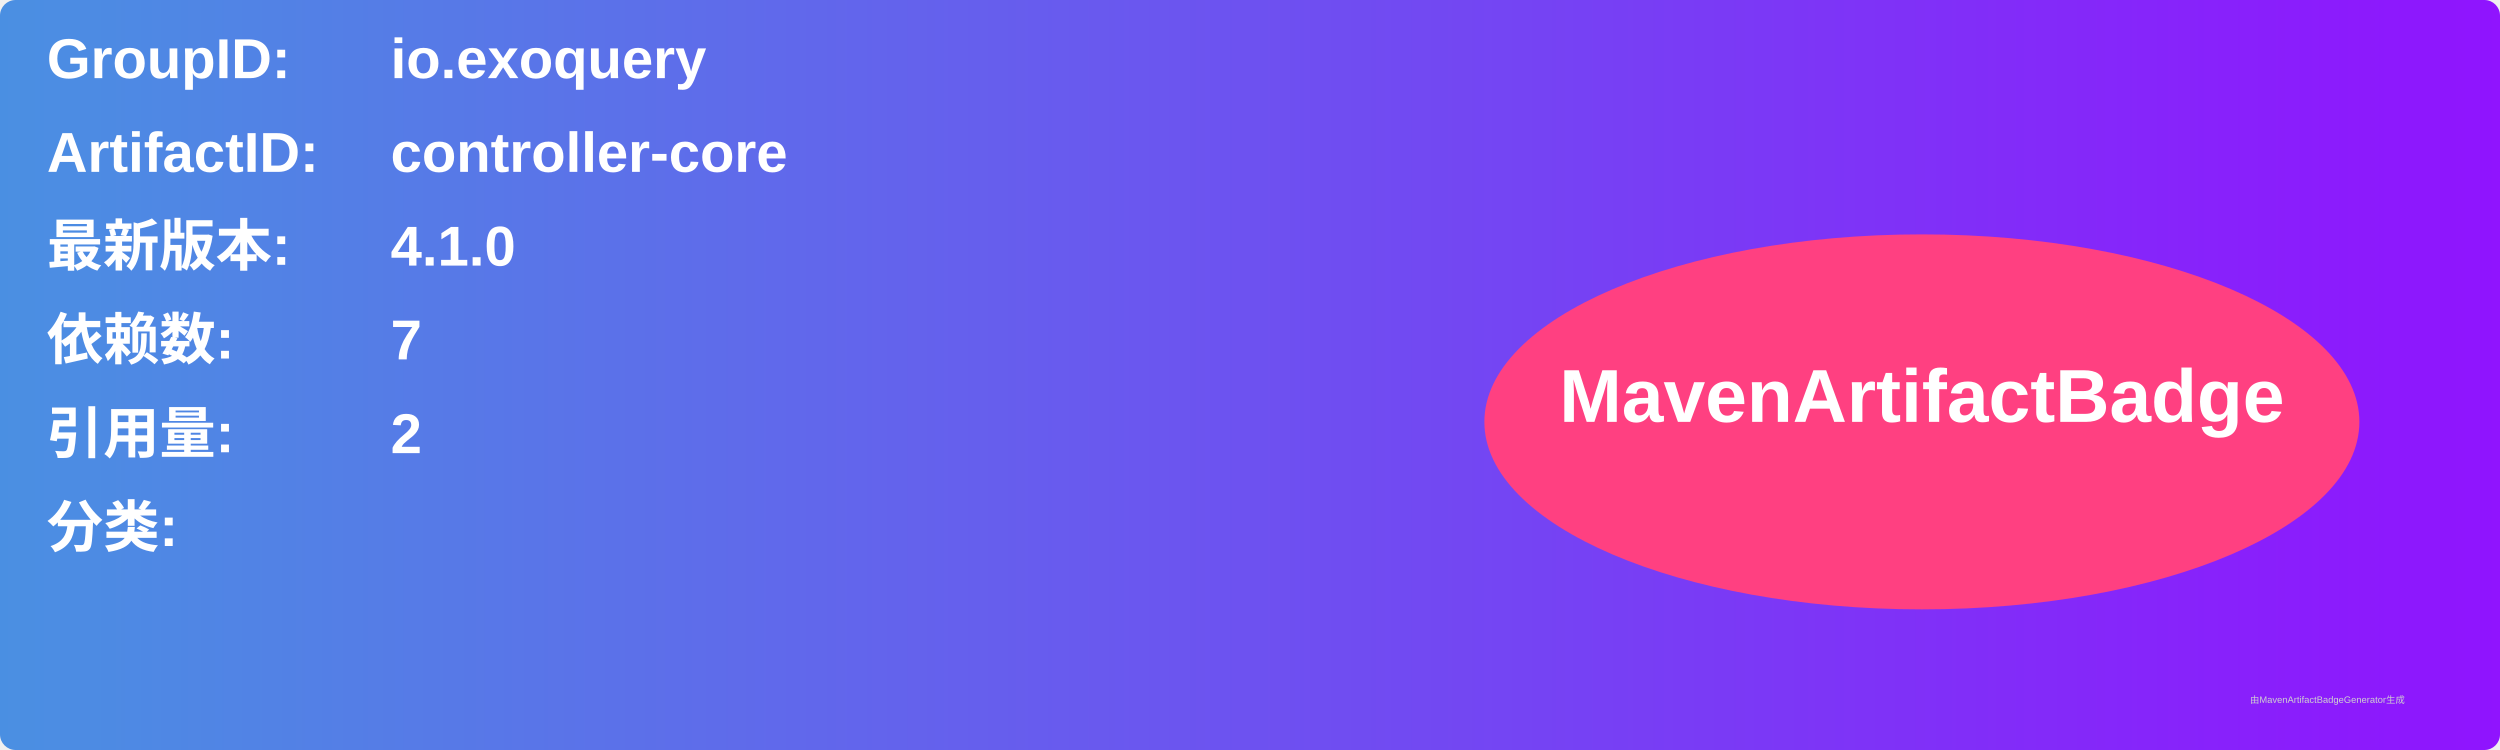
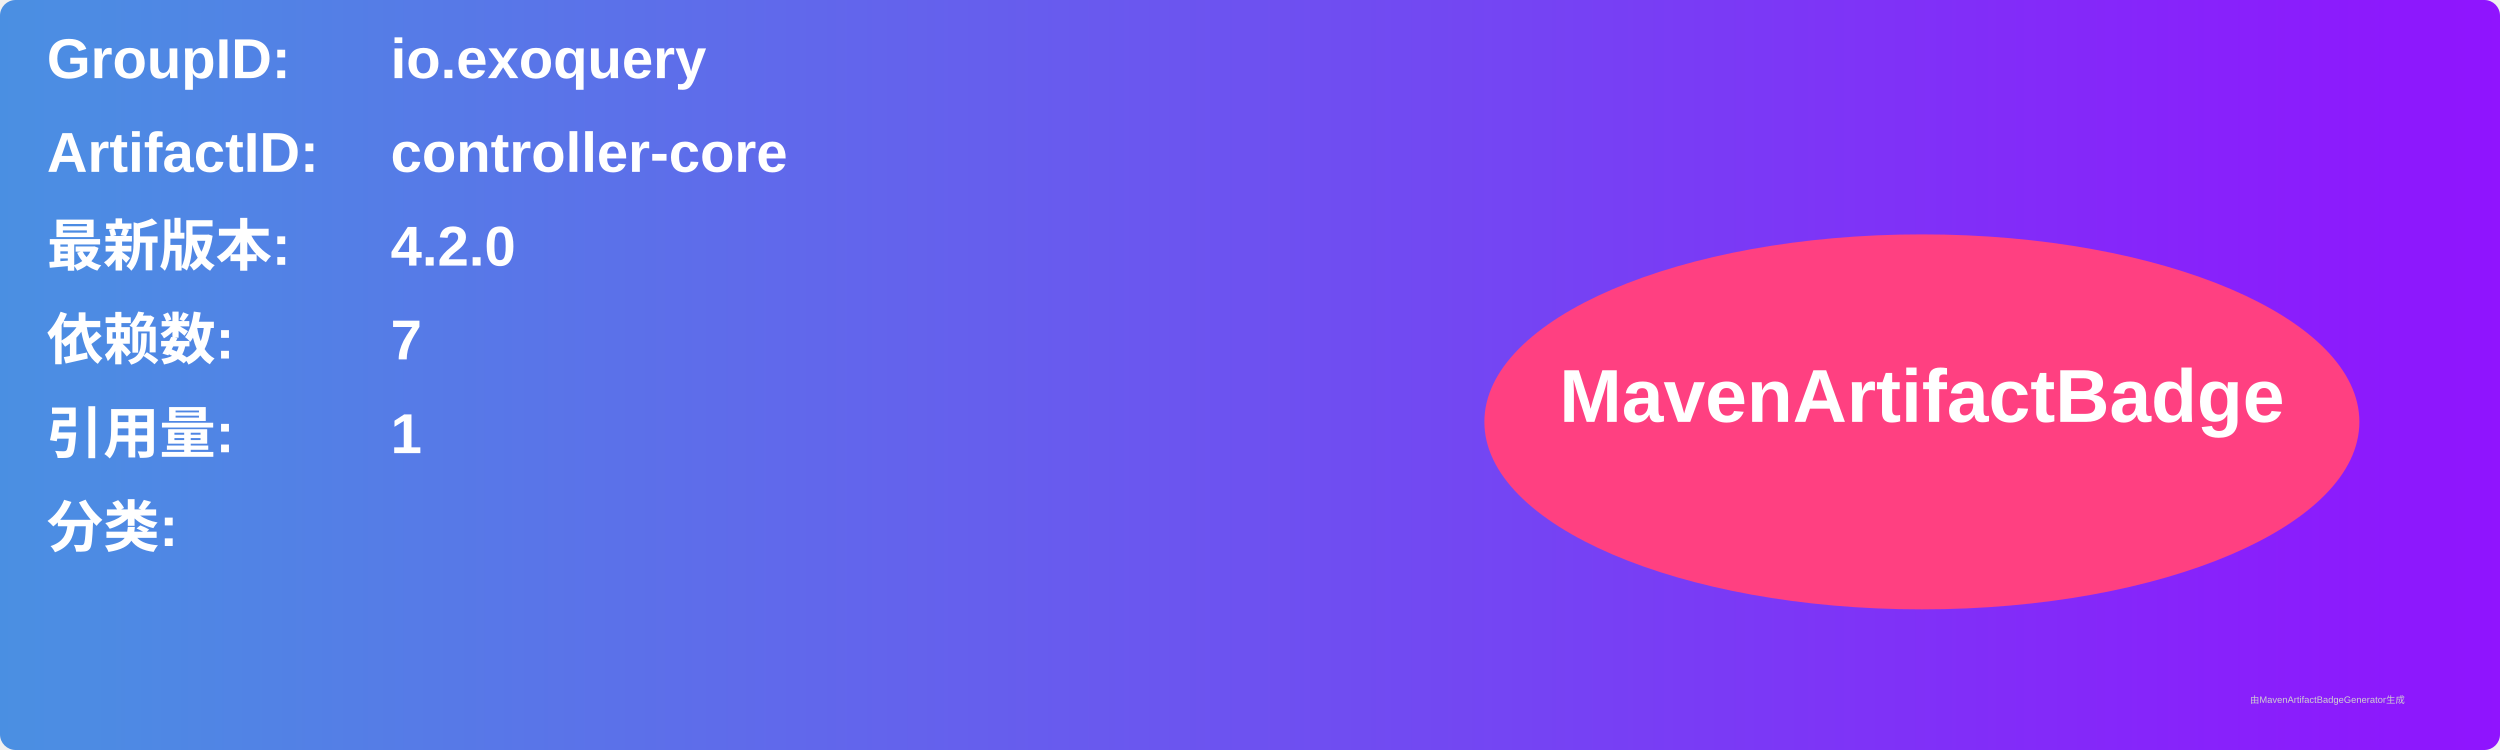
<svg xmlns="http://www.w3.org/2000/svg" width="800" height="240" viewBox="0 0 800 240">
  <linearGradient id="grad" x1="0%" y1="0%" x2="100%" y2="0%">
    <stop offset="0%" stop-color="#4a90e2" />
    <stop offset="100%" stop-color="#9013fe" />
  </linearGradient>
  <rect width="100%" height="100%" rx="5" ry="5" fill="url(#grad)" />
  <g transform="translate(15, 15)">
    <text x="0" y="10" font-family="Arial" font-size="18" fill="white" font-weight="bold" width="260">GroupID:</text>
    <text x="110" y="10" font-family="Arial" font-size="18" fill="white" font-weight="bold" width="460">io.exoquery</text>
    <text x="0" y="40" font-family="Arial" font-size="18" fill="white" font-weight="bold" width="260">ArtifactID:</text>
    <text x="110" y="40" font-family="Arial" font-size="18" fill="white" font-weight="bold" width="460">controller-core</text>
    <text x="0" y="70" font-family="Arial" font-size="18" fill="white" font-weight="bold">最新版本:</text>
    <text x="110" y="70" font-family="Arial" font-size="18" fill="white" font-weight="bold">
-       <tspan font-weight="bold">4.1.0</tspan>
+       <tspan font-weight="bold">4.2.0</tspan>
    </text>
    <text x="0" y="100" font-family="Arial" font-size="18" fill="white" font-weight="bold">依赖数: </text>
    <text x="110" y="100" font-family="Arial" font-size="18" fill="white">
      <tspan font-weight="bold">7</tspan>
    </text>
    <text x="0" y="130" font-family="Arial" font-size="18" fill="white" font-weight="bold">引用量: </text>
    <text x="110" y="130" font-family="Arial" font-size="18" fill="white">
-       <tspan font-weight="bold">2</tspan>
+       <tspan font-weight="bold">1</tspan>
    </text>
    <text x="0" y="160" font-family="Arial" font-size="18" fill="white" font-weight="bold">分类:</text>
    <text x="10" y="190" font-family="Arial" font-size="10" fill="white">
      <tspan font-weight="bold" />
    </text>
    <ellipse cx="600" cy="120" rx="140" ry="60" fill="#ff4081" />
    <text x="600" y="120" text-anchor="middle" font-family="Arial" font-size="24" fill="white" font-weight="bold">MavenArtifactBadge</text>
  </g>
  <text x="720" y="225" font-family="Arial" font-size="3" fill="#d0d0d0">由MavenArtifactBadgeGenerator生成</text>
</svg>
